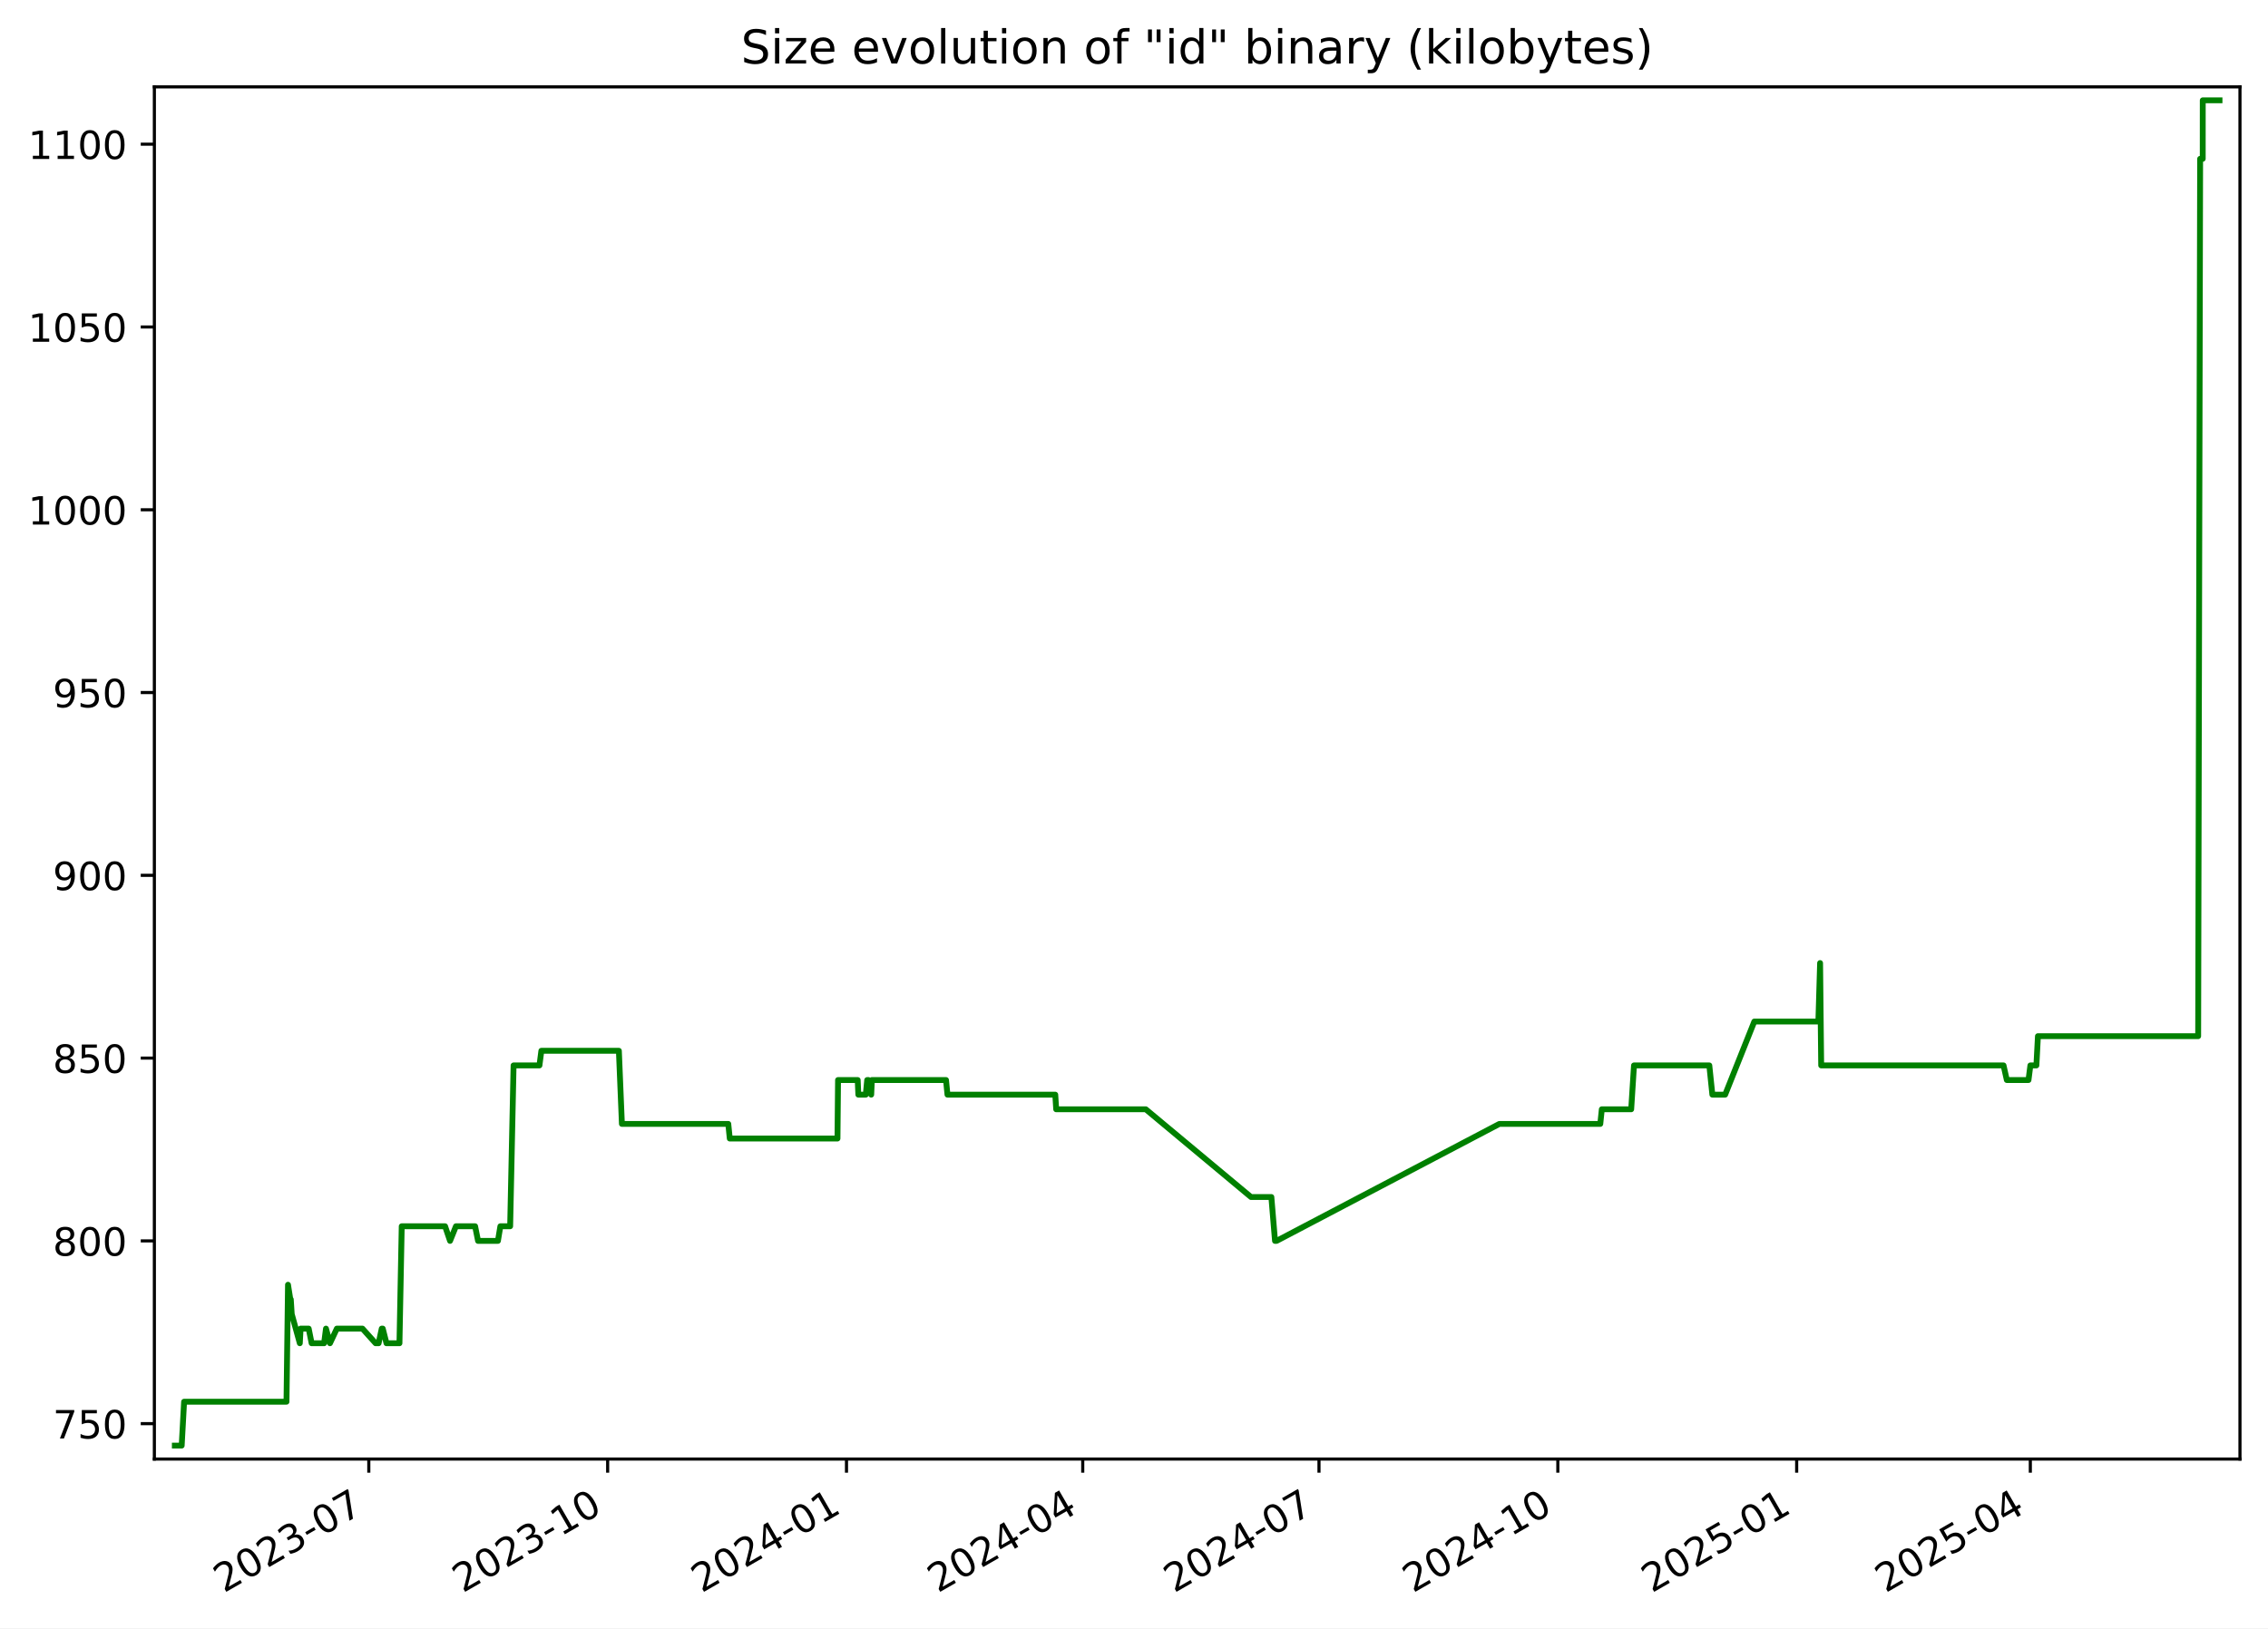
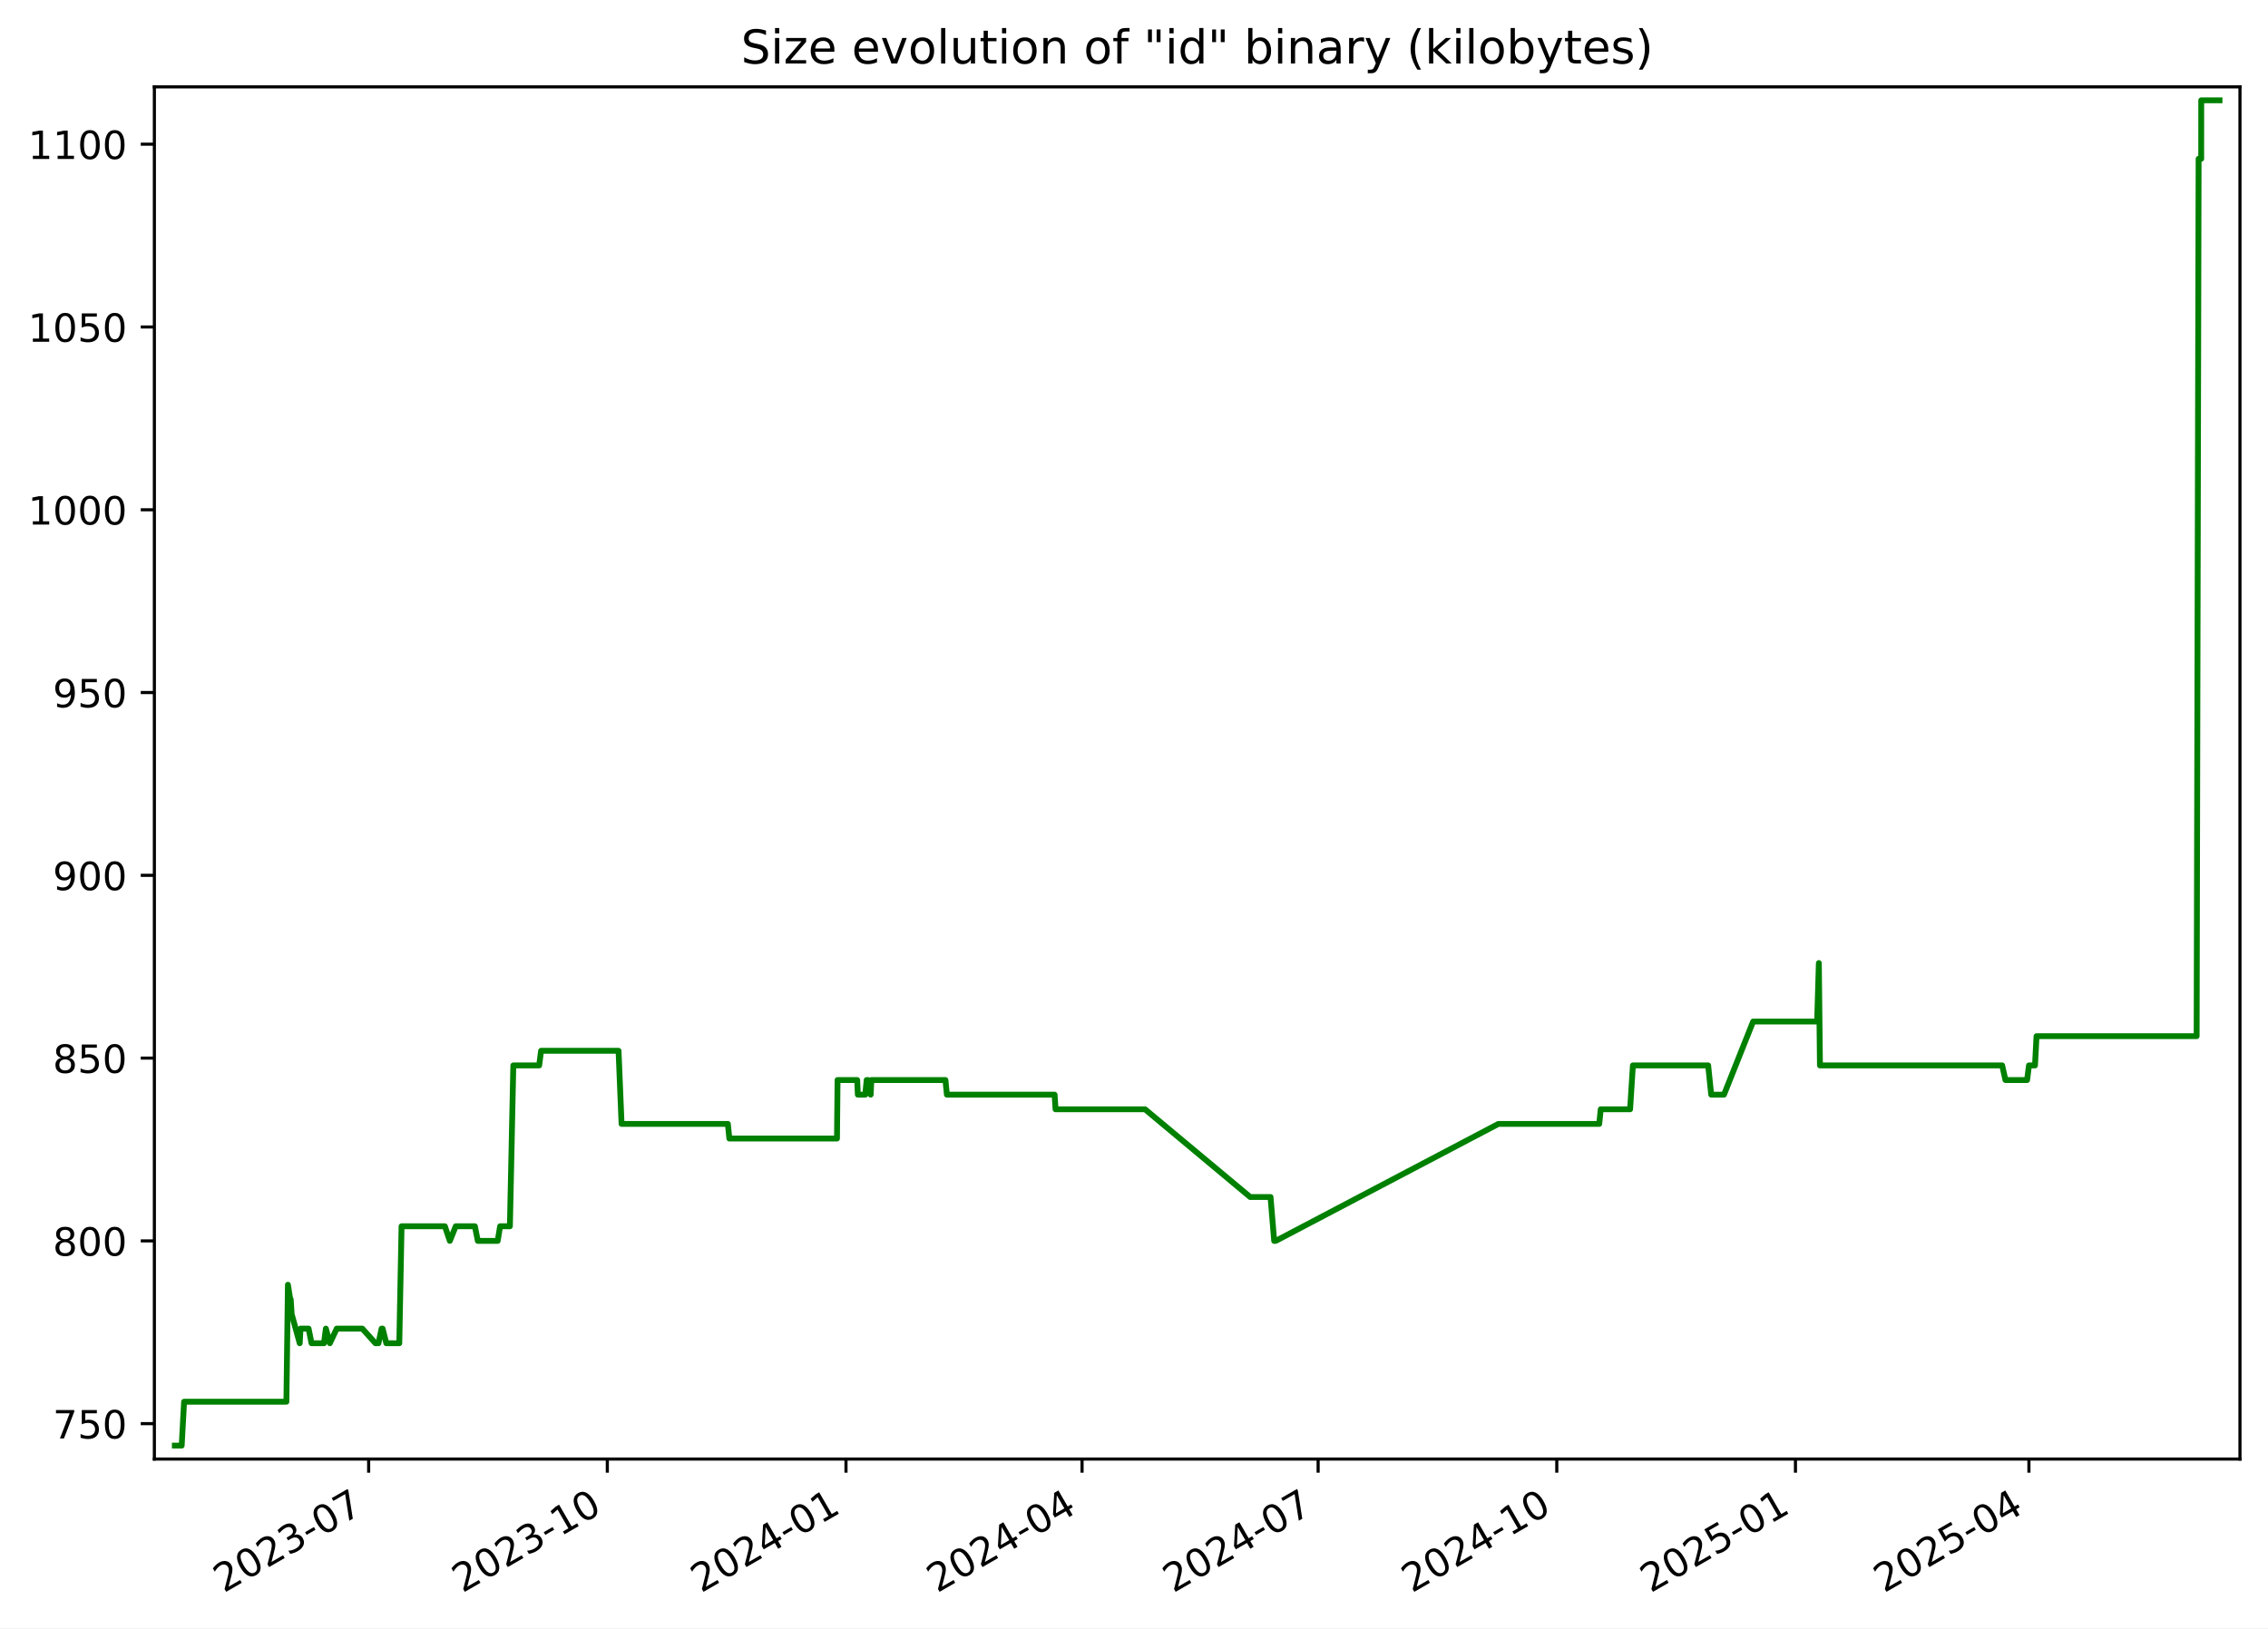
<svg xmlns="http://www.w3.org/2000/svg" xmlns:xlink="http://www.w3.org/1999/xlink" width="582.53pt" height="418.303pt" viewBox="0 0 582.53 418.303" version="1.1">
  <defs>
    <style type="text/css">*{stroke-linejoin: round; stroke-linecap: butt}</style>
  </defs>
  <g id="figure_1">
    <g id="patch_1">
      <path d="M -0 418.303  L 582.53 418.303  L 582.53 0  L -0 0  z " style="fill: #ffffff" />
    </g>
    <g id="axes_1">
      <g id="patch_2">
        <path d="M 39.65 374.83  L 575.33 374.83  L 575.33 22.318  L 39.65 22.318  z " style="fill: #ffffff" />
      </g>
      <g id="matplotlib.axis_1">
        <g id="xtick_1">
          <g id="line2d_1">
            <defs>
-               <path id="m6acc6f157d" d="M 0 0  L 0 3.5  " style="stroke: #000000; stroke-width: 0.8" />
+               <path id="m9051f374b5" d="M 0 0  L 0 3.5  " style="stroke: #000000; stroke-width: 0.8" />
            </defs>
            <g>
-               <use xlink:href="#m6acc6f157d" x="94.726" y="374.83" style="stroke: #000000; stroke-width: 0.8" />
+               <use xlink:href="#m9051f374b5" x="94.689" y="374.83" style="stroke: #000000; stroke-width: 0.8" />
            </g>
          </g>
          <g id="text_1">
-             <g transform="translate(57.50135 409.302) rotate(-30) scale(0.1 -0.1)">
+             <g transform="translate(57.4638 409.302) rotate(-30) scale(0.1 -0.1)">
              <defs>
                <path id="DejaVuSans-32" d="M 1228 531  L 3431 531  L 3431 0  L 469 0  L 469 531  Q 828 903 1448 1529  Q 2069 2156 2228 2338  Q 2531 2678 2651 2914  Q 2772 3150 2772 3378  Q 2772 3750 2511 3984  Q 2250 4219 1831 4219  Q 1534 4219 1204 4116  Q 875 4013 500 3803  L 500 4441  Q 881 4594 1212 4672  Q 1544 4750 1819 4750  Q 2544 4750 2975 4387  Q 3406 4025 3406 3419  Q 3406 3131 3298 2873  Q 3191 2616 2906 2266  Q 2828 2175 2409 1742  Q 1991 1309 1228 531  z " transform="scale(0.015625)" />
                <path id="DejaVuSans-30" d="M 2034 4250  Q 1547 4250 1301 3770  Q 1056 3291 1056 2328  Q 1056 1369 1301 889  Q 1547 409 2034 409  Q 2525 409 2770 889  Q 3016 1369 3016 2328  Q 3016 3291 2770 3770  Q 2525 4250 2034 4250  z M 2034 4750  Q 2819 4750 3233 4129  Q 3647 3509 3647 2328  Q 3647 1150 3233 529  Q 2819 -91 2034 -91  Q 1250 -91 836 529  Q 422 1150 422 2328  Q 422 3509 836 4129  Q 1250 4750 2034 4750  z " transform="scale(0.015625)" />
                <path id="DejaVuSans-33" d="M 2597 2516  Q 3050 2419 3304 2112  Q 3559 1806 3559 1356  Q 3559 666 3084 287  Q 2609 -91 1734 -91  Q 1441 -91 1130 -33  Q 819 25 488 141  L 488 750  Q 750 597 1062 519  Q 1375 441 1716 441  Q 2309 441 2620 675  Q 2931 909 2931 1356  Q 2931 1769 2642 2001  Q 2353 2234 1838 2234  L 1294 2234  L 1294 2753  L 1863 2753  Q 2328 2753 2575 2939  Q 2822 3125 2822 3475  Q 2822 3834 2567 4026  Q 2313 4219 1838 4219  Q 1578 4219 1281 4162  Q 984 4106 628 3988  L 628 4550  Q 988 4650 1302 4700  Q 1616 4750 1894 4750  Q 2613 4750 3031 4423  Q 3450 4097 3450 3541  Q 3450 3153 3228 2886  Q 3006 2619 2597 2516  z " transform="scale(0.015625)" />
                <path id="DejaVuSans-2d" d="M 313 2009  L 1997 2009  L 1997 1497  L 313 1497  L 313 2009  z " transform="scale(0.015625)" />
                <path id="DejaVuSans-37" d="M 525 4666  L 3525 4666  L 3525 4397  L 1831 0  L 1172 0  L 2766 4134  L 525 4134  L 525 4666  z " transform="scale(0.015625)" />
              </defs>
              <use xlink:href="#DejaVuSans-32" />
              <use xlink:href="#DejaVuSans-30" x="63.623" />
              <use xlink:href="#DejaVuSans-32" x="127.246" />
              <use xlink:href="#DejaVuSans-33" x="190.869" />
              <use xlink:href="#DejaVuSans-2d" x="254.492" />
              <use xlink:href="#DejaVuSans-30" x="290.576" />
              <use xlink:href="#DejaVuSans-37" x="354.199" />
            </g>
          </g>
        </g>
        <g id="xtick_2">
          <g id="line2d_2">
            <g>
-               <use xlink:href="#m6acc6f157d" x="156.073" y="374.83" style="stroke: #000000; stroke-width: 0.8" />
+               <use xlink:href="#m9051f374b5" x="155.989" y="374.83" style="stroke: #000000; stroke-width: 0.8" />
            </g>
          </g>
          <g id="text_2">
-             <g transform="translate(118.8478 409.302) rotate(-30) scale(0.1 -0.1)">
+             <g transform="translate(118.7641 409.302) rotate(-30) scale(0.1 -0.1)">
              <defs>
                <path id="DejaVuSans-31" d="M 794 531  L 1825 531  L 1825 4091  L 703 3866  L 703 4441  L 1819 4666  L 2450 4666  L 2450 531  L 3481 531  L 3481 0  L 794 0  L 794 531  z " transform="scale(0.015625)" />
              </defs>
              <use xlink:href="#DejaVuSans-32" />
              <use xlink:href="#DejaVuSans-30" x="63.623" />
              <use xlink:href="#DejaVuSans-32" x="127.246" />
              <use xlink:href="#DejaVuSans-33" x="190.869" />
              <use xlink:href="#DejaVuSans-2d" x="254.492" />
              <use xlink:href="#DejaVuSans-31" x="290.576" />
              <use xlink:href="#DejaVuSans-30" x="354.199" />
            </g>
          </g>
        </g>
        <g id="xtick_3">
          <g id="line2d_3">
            <g>
-               <use xlink:href="#m6acc6f157d" x="217.419" y="374.83" style="stroke: #000000; stroke-width: 0.8" />
+               <use xlink:href="#m9051f374b5" x="217.289" y="374.83" style="stroke: #000000; stroke-width: 0.8" />
            </g>
          </g>
          <g id="text_3">
-             <g transform="translate(180.1943 409.302) rotate(-30) scale(0.1 -0.1)">
+             <g transform="translate(180.0643 409.302) rotate(-30) scale(0.1 -0.1)">
              <defs>
                <path id="DejaVuSans-34" d="M 2419 4116  L 825 1625  L 2419 1625  L 2419 4116  z M 2253 4666  L 3047 4666  L 3047 1625  L 3713 1625  L 3713 1100  L 3047 1100  L 3047 0  L 2419 0  L 2419 1100  L 313 1100  L 313 1709  L 2253 4666  z " transform="scale(0.015625)" />
              </defs>
              <use xlink:href="#DejaVuSans-32" />
              <use xlink:href="#DejaVuSans-30" x="63.623" />
              <use xlink:href="#DejaVuSans-32" x="127.246" />
              <use xlink:href="#DejaVuSans-34" x="190.869" />
              <use xlink:href="#DejaVuSans-2d" x="254.492" />
              <use xlink:href="#DejaVuSans-30" x="290.576" />
              <use xlink:href="#DejaVuSans-31" x="354.199" />
            </g>
          </g>
        </g>
        <g id="xtick_4">
          <g id="line2d_4">
            <g>
-               <use xlink:href="#m6acc6f157d" x="278.099" y="374.83" style="stroke: #000000; stroke-width: 0.8" />
+               <use xlink:href="#m9051f374b5" x="277.923" y="374.83" style="stroke: #000000; stroke-width: 0.8" />
            </g>
          </g>
          <g id="text_4">
-             <g transform="translate(240.874 409.302) rotate(-30) scale(0.1 -0.1)">
+             <g transform="translate(240.6983 409.302) rotate(-30) scale(0.1 -0.1)">
              <use xlink:href="#DejaVuSans-32" />
              <use xlink:href="#DejaVuSans-30" x="63.623" />
              <use xlink:href="#DejaVuSans-32" x="127.246" />
              <use xlink:href="#DejaVuSans-34" x="190.869" />
              <use xlink:href="#DejaVuSans-2d" x="254.492" />
              <use xlink:href="#DejaVuSans-30" x="290.576" />
              <use xlink:href="#DejaVuSans-34" x="354.199" />
            </g>
          </g>
        </g>
        <g id="xtick_5">
          <g id="line2d_5">
            <g>
-               <use xlink:href="#m6acc6f157d" x="338.779" y="374.83" style="stroke: #000000; stroke-width: 0.8" />
+               <use xlink:href="#m9051f374b5" x="338.557" y="374.83" style="stroke: #000000; stroke-width: 0.8" />
            </g>
          </g>
          <g id="text_5">
-             <g transform="translate(301.5537 409.302) rotate(-30) scale(0.1 -0.1)">
+             <g transform="translate(301.3322 409.302) rotate(-30) scale(0.1 -0.1)">
              <use xlink:href="#DejaVuSans-32" />
              <use xlink:href="#DejaVuSans-30" x="63.623" />
              <use xlink:href="#DejaVuSans-32" x="127.246" />
              <use xlink:href="#DejaVuSans-34" x="190.869" />
              <use xlink:href="#DejaVuSans-2d" x="254.492" />
              <use xlink:href="#DejaVuSans-30" x="290.576" />
              <use xlink:href="#DejaVuSans-37" x="354.199" />
            </g>
          </g>
        </g>
        <g id="xtick_6">
          <g id="line2d_6">
            <g>
-               <use xlink:href="#m6acc6f157d" x="400.125" y="374.83" style="stroke: #000000; stroke-width: 0.8" />
+               <use xlink:href="#m9051f374b5" x="399.857" y="374.83" style="stroke: #000000; stroke-width: 0.8" />
            </g>
          </g>
          <g id="text_6">
-             <g transform="translate(362.9002 409.302) rotate(-30) scale(0.1 -0.1)">
+             <g transform="translate(362.6325 409.302) rotate(-30) scale(0.1 -0.1)">
              <use xlink:href="#DejaVuSans-32" />
              <use xlink:href="#DejaVuSans-30" x="63.623" />
              <use xlink:href="#DejaVuSans-32" x="127.246" />
              <use xlink:href="#DejaVuSans-34" x="190.869" />
              <use xlink:href="#DejaVuSans-2d" x="254.492" />
              <use xlink:href="#DejaVuSans-31" x="290.576" />
              <use xlink:href="#DejaVuSans-30" x="354.199" />
            </g>
          </g>
        </g>
        <g id="xtick_7">
          <g id="line2d_7">
            <g>
-               <use xlink:href="#m6acc6f157d" x="461.472" y="374.83" style="stroke: #000000; stroke-width: 0.8" />
+               <use xlink:href="#m9051f374b5" x="461.158" y="374.83" style="stroke: #000000; stroke-width: 0.8" />
            </g>
          </g>
          <g id="text_7">
-             <g transform="translate(424.2467 409.302) rotate(-30) scale(0.1 -0.1)">
+             <g transform="translate(423.9327 409.302) rotate(-30) scale(0.1 -0.1)">
              <defs>
                <path id="DejaVuSans-35" d="M 691 4666  L 3169 4666  L 3169 4134  L 1269 4134  L 1269 2991  Q 1406 3038 1543 3061  Q 1681 3084 1819 3084  Q 2600 3084 3056 2656  Q 3513 2228 3513 1497  Q 3513 744 3044 326  Q 2575 -91 1722 -91  Q 1428 -91 1123 -41  Q 819 9 494 109  L 494 744  Q 775 591 1075 516  Q 1375 441 1709 441  Q 2250 441 2565 725  Q 2881 1009 2881 1497  Q 2881 1984 2565 2268  Q 2250 2553 1709 2553  Q 1456 2553 1204 2497  Q 953 2441 691 2322  L 691 4666  z " transform="scale(0.015625)" />
              </defs>
              <use xlink:href="#DejaVuSans-32" />
              <use xlink:href="#DejaVuSans-30" x="63.623" />
              <use xlink:href="#DejaVuSans-32" x="127.246" />
              <use xlink:href="#DejaVuSans-35" x="190.869" />
              <use xlink:href="#DejaVuSans-2d" x="254.492" />
              <use xlink:href="#DejaVuSans-30" x="290.576" />
              <use xlink:href="#DejaVuSans-31" x="354.199" />
            </g>
          </g>
        </g>
        <g id="xtick_8">
          <g id="line2d_8">
            <g>
-               <use xlink:href="#m6acc6f157d" x="521.484" y="374.83" style="stroke: #000000; stroke-width: 0.8" />
+               <use xlink:href="#m9051f374b5" x="521.125" y="374.83" style="stroke: #000000; stroke-width: 0.8" />
            </g>
          </g>
          <g id="text_8">
-             <g transform="translate(484.2596 409.302) rotate(-30) scale(0.1 -0.1)">
+             <g transform="translate(483.9004 409.302) rotate(-30) scale(0.1 -0.1)">
              <use xlink:href="#DejaVuSans-32" />
              <use xlink:href="#DejaVuSans-30" x="63.623" />
              <use xlink:href="#DejaVuSans-32" x="127.246" />
              <use xlink:href="#DejaVuSans-35" x="190.869" />
              <use xlink:href="#DejaVuSans-2d" x="254.492" />
              <use xlink:href="#DejaVuSans-30" x="290.576" />
              <use xlink:href="#DejaVuSans-34" x="354.199" />
            </g>
          </g>
        </g>
      </g>
      <g id="matplotlib.axis_2">
        <g id="ytick_1">
          <g id="line2d_9">
            <defs>
-               <path id="md499038e47" d="M 0 0  L -3.5 0  " style="stroke: #000000; stroke-width: 0.8" />
+               <path id="m3409e50fa4" d="M 0 0  L -3.5 0  " style="stroke: #000000; stroke-width: 0.8" />
            </defs>
            <g>
-               <use xlink:href="#md499038e47" x="39.65" y="365.739" style="stroke: #000000; stroke-width: 0.8" />
+               <use xlink:href="#m3409e50fa4" x="39.65" y="365.739" style="stroke: #000000; stroke-width: 0.8" />
            </g>
          </g>
          <g id="text_9">
            <g transform="translate(13.5625 369.5386) scale(0.1 -0.1)">
              <use xlink:href="#DejaVuSans-37" />
              <use xlink:href="#DejaVuSans-35" x="63.623" />
              <use xlink:href="#DejaVuSans-30" x="127.246" />
            </g>
          </g>
        </g>
        <g id="ytick_2">
          <g id="line2d_10">
            <g>
-               <use xlink:href="#md499038e47" x="39.65" y="318.783" style="stroke: #000000; stroke-width: 0.8" />
+               <use xlink:href="#m3409e50fa4" x="39.65" y="318.783" style="stroke: #000000; stroke-width: 0.8" />
            </g>
          </g>
          <g id="text_10">
            <g transform="translate(13.5625 322.582) scale(0.1 -0.1)">
              <defs>
                <path id="DejaVuSans-38" d="M 2034 2216  Q 1584 2216 1326 1975  Q 1069 1734 1069 1313  Q 1069 891 1326 650  Q 1584 409 2034 409  Q 2484 409 2743 651  Q 3003 894 3003 1313  Q 3003 1734 2745 1975  Q 2488 2216 2034 2216  z M 1403 2484  Q 997 2584 770 2862  Q 544 3141 544 3541  Q 544 4100 942 4425  Q 1341 4750 2034 4750  Q 2731 4750 3128 4425  Q 3525 4100 3525 3541  Q 3525 3141 3298 2862  Q 3072 2584 2669 2484  Q 3125 2378 3379 2068  Q 3634 1759 3634 1313  Q 3634 634 3220 271  Q 2806 -91 2034 -91  Q 1263 -91 848 271  Q 434 634 434 1313  Q 434 1759 690 2068  Q 947 2378 1403 2484  z M 1172 3481  Q 1172 3119 1398 2916  Q 1625 2713 2034 2713  Q 2441 2713 2670 2916  Q 2900 3119 2900 3481  Q 2900 3844 2670 4047  Q 2441 4250 2034 4250  Q 1625 4250 1398 4047  Q 1172 3844 1172 3481  z " transform="scale(0.015625)" />
              </defs>
              <use xlink:href="#DejaVuSans-38" />
              <use xlink:href="#DejaVuSans-30" x="63.623" />
              <use xlink:href="#DejaVuSans-30" x="127.246" />
            </g>
          </g>
        </g>
        <g id="ytick_3">
          <g id="line2d_11">
            <g>
-               <use xlink:href="#md499038e47" x="39.65" y="271.826" style="stroke: #000000; stroke-width: 0.8" />
+               <use xlink:href="#m3409e50fa4" x="39.65" y="271.826" style="stroke: #000000; stroke-width: 0.8" />
            </g>
          </g>
          <g id="text_11">
            <g transform="translate(13.5625 275.6255) scale(0.1 -0.1)">
              <use xlink:href="#DejaVuSans-38" />
              <use xlink:href="#DejaVuSans-35" x="63.623" />
              <use xlink:href="#DejaVuSans-30" x="127.246" />
            </g>
          </g>
        </g>
        <g id="ytick_4">
          <g id="line2d_12">
            <g>
-               <use xlink:href="#md499038e47" x="39.65" y="224.87" style="stroke: #000000; stroke-width: 0.8" />
+               <use xlink:href="#m3409e50fa4" x="39.65" y="224.87" style="stroke: #000000; stroke-width: 0.8" />
            </g>
          </g>
          <g id="text_12">
            <g transform="translate(13.5625 228.669) scale(0.1 -0.1)">
              <defs>
                <path id="DejaVuSans-39" d="M 703 97  L 703 672  Q 941 559 1184 500  Q 1428 441 1663 441  Q 2288 441 2617 861  Q 2947 1281 2994 2138  Q 2813 1869 2534 1725  Q 2256 1581 1919 1581  Q 1219 1581 811 2004  Q 403 2428 403 3163  Q 403 3881 828 4315  Q 1253 4750 1959 4750  Q 2769 4750 3195 4129  Q 3622 3509 3622 2328  Q 3622 1225 3098 567  Q 2575 -91 1691 -91  Q 1453 -91 1209 -44  Q 966 3 703 97  z M 1959 2075  Q 2384 2075 2632 2365  Q 2881 2656 2881 3163  Q 2881 3666 2632 3958  Q 2384 4250 1959 4250  Q 1534 4250 1286 3958  Q 1038 3666 1038 3163  Q 1038 2656 1286 2365  Q 1534 2075 1959 2075  z " transform="scale(0.015625)" />
              </defs>
              <use xlink:href="#DejaVuSans-39" />
              <use xlink:href="#DejaVuSans-30" x="63.623" />
              <use xlink:href="#DejaVuSans-30" x="127.246" />
            </g>
          </g>
        </g>
        <g id="ytick_5">
          <g id="line2d_13">
            <g>
-               <use xlink:href="#md499038e47" x="39.65" y="177.913" style="stroke: #000000; stroke-width: 0.8" />
+               <use xlink:href="#m3409e50fa4" x="39.65" y="177.913" style="stroke: #000000; stroke-width: 0.8" />
            </g>
          </g>
          <g id="text_13">
            <g transform="translate(13.5625 181.7125) scale(0.1 -0.1)">
              <use xlink:href="#DejaVuSans-39" />
              <use xlink:href="#DejaVuSans-35" x="63.623" />
              <use xlink:href="#DejaVuSans-30" x="127.246" />
            </g>
          </g>
        </g>
        <g id="ytick_6">
          <g id="line2d_14">
            <g>
-               <use xlink:href="#md499038e47" x="39.65" y="130.957" style="stroke: #000000; stroke-width: 0.8" />
+               <use xlink:href="#m3409e50fa4" x="39.65" y="130.957" style="stroke: #000000; stroke-width: 0.8" />
            </g>
          </g>
          <g id="text_14">
            <g transform="translate(7.2 134.756) scale(0.1 -0.1)">
              <use xlink:href="#DejaVuSans-31" />
              <use xlink:href="#DejaVuSans-30" x="63.623" />
              <use xlink:href="#DejaVuSans-30" x="127.246" />
              <use xlink:href="#DejaVuSans-30" x="190.869" />
            </g>
          </g>
        </g>
        <g id="ytick_7">
          <g id="line2d_15">
            <g>
-               <use xlink:href="#md499038e47" x="39.65" y="84" style="stroke: #000000; stroke-width: 0.8" />
+               <use xlink:href="#m3409e50fa4" x="39.65" y="84" style="stroke: #000000; stroke-width: 0.8" />
            </g>
          </g>
          <g id="text_15">
            <g transform="translate(7.2 87.79943) scale(0.1 -0.1)">
              <use xlink:href="#DejaVuSans-31" />
              <use xlink:href="#DejaVuSans-30" x="63.623" />
              <use xlink:href="#DejaVuSans-35" x="127.246" />
              <use xlink:href="#DejaVuSans-30" x="190.869" />
            </g>
          </g>
        </g>
        <g id="ytick_8">
          <g id="line2d_16">
            <g>
-               <use xlink:href="#md499038e47" x="39.65" y="37.044" style="stroke: #000000; stroke-width: 0.8" />
+               <use xlink:href="#m3409e50fa4" x="39.65" y="37.044" style="stroke: #000000; stroke-width: 0.8" />
            </g>
          </g>
          <g id="text_16">
            <g transform="translate(7.2 40.84291) scale(0.1 -0.1)">
              <use xlink:href="#DejaVuSans-31" />
              <use xlink:href="#DejaVuSans-31" x="63.623" />
              <use xlink:href="#DejaVuSans-30" x="127.246" />
              <use xlink:href="#DejaVuSans-30" x="190.869" />
            </g>
          </g>
        </g>
      </g>
      <g id="line2d_17">
-         <path d="M 44.902 371.374  L 46.667 371.374  L 47.284 360.105  L 73.584 360.105  L 73.974 330.052  L 74.57 333.809  L 74.69 333.809  L 74.927 337.565  L 77.005 345.078  L 77.209 341.322  L 79.287 341.322  L 80.042 345.078  L 83.246 345.078  L 83.726 341.322  L 84.753 345.078  L 86.519 341.322  L 93.094 341.322  L 96.474 345.078  L 97.247 345.078  L 98.049 341.322  L 98.31 341.322  L 99.263 345.078  L 102.601 345.078  L 103.182 315.026  L 114.317 315.026  L 115.595 318.783  L 117.107 315.026  L 122.031 315.026  L 122.786 318.783  L 127.893 318.783  L 128.518 315.026  L 131.033 315.026  L 131.911 273.705  L 138.556 273.705  L 139.046 269.948  L 158.96 269.948  L 159.733 288.731  L 187.058 288.731  L 187.44 292.487  L 215.105 292.487  L 215.249 277.461  L 220.301 277.461  L 220.464 281.218  L 222.375 281.218  L 222.734 277.461  L 223.073 277.461  L 223.767 281.218  L 223.936 277.461  L 242.982 277.461  L 243.356 281.218  L 271.044 281.218  L 271.281 284.974  L 294.29 284.974  L 321.316 307.513  L 326.546 307.513  L 327.485 318.783  L 327.891 318.783  L 385.112 288.731  L 411.031 288.731  L 411.42 284.974  L 418.968 284.974  L 419.689 273.705  L 439.035 273.705  L 439.817 281.218  L 443.1 281.218  L 450.59 262.435  L 467.043 262.435  L 467.488 247.409  L 467.767 273.705  L 514.605 273.705  L 515.448 277.461  L 521.015 277.461  L 521.496 273.705  L 523.044 273.705  L 523.437 266.192  L 564.594 266.192  L 565.1 40.8  L 565.767 40.8  L 565.774 25.774  L 570.078 25.774  L 570.078 25.774  " clip-path="url(#p744c6888ef)" style="fill: none; stroke: #008000; stroke-width: 1.5; stroke-linecap: square" />
+         <path d="M 44.902 371.374  L 46.666 371.374  L 47.283 360.105  L 73.562 360.105  L 73.952 330.052  L 74.548 333.809  L 74.668 333.809  L 74.904 337.565  L 76.981 345.078  L 77.185 341.322  L 79.261 341.322  L 80.016 345.078  L 83.217 345.078  L 83.697 341.322  L 84.723 345.078  L 86.487 341.322  L 93.058 341.322  L 96.435 345.078  L 97.208 345.078  L 98.009 341.322  L 98.27 341.322  L 99.222 345.078  L 102.557 345.078  L 103.138 315.026  L 114.264 315.026  L 115.541 318.783  L 117.052 315.026  L 121.973 315.026  L 122.727 318.783  L 127.831 318.783  L 128.455 315.026  L 130.968 315.026  L 131.845 273.705  L 138.485 273.705  L 138.975 269.948  L 158.874 269.948  L 159.647 288.731  L 186.951 288.731  L 187.333 292.487  L 214.977 292.487  L 215.121 277.461  L 220.169 277.461  L 220.332 281.218  L 222.241 281.218  L 222.6 277.461  L 222.938 277.461  L 223.632 281.218  L 223.801 277.461  L 242.832 277.461  L 243.206 281.218  L 270.873 281.218  L 271.11 284.974  L 294.102 284.974  L 321.108 307.513  L 326.334 307.513  L 327.272 318.783  L 327.678 318.783  L 384.855 288.731  L 410.756 288.731  L 411.144 284.974  L 418.686 284.974  L 419.407 273.705  L 438.738 273.705  L 439.52 281.218  L 442.8 281.218  L 450.284 262.435  L 466.725 262.435  L 467.169 247.409  L 467.449 273.705  L 514.251 273.705  L 515.093 277.461  L 520.656 277.461  L 521.137 273.705  L 522.684 273.705  L 523.076 266.192  L 564.202 266.192  L 564.708 40.8  L 565.374 40.8  L 565.381 25.774  L 570.078 25.774  L 570.078 25.774  " clip-path="url(#p9c94b00d8b)" style="fill: none; stroke: #008000; stroke-width: 1.5; stroke-linecap: square" />
      </g>
      <g id="patch_3">
        <path d="M 39.65 374.83  L 39.65 22.318  " style="fill: none; stroke: #000000; stroke-width: 0.8; stroke-linejoin: miter; stroke-linecap: square" />
      </g>
      <g id="patch_4">
        <path d="M 575.33 374.83  L 575.33 22.318  " style="fill: none; stroke: #000000; stroke-width: 0.8; stroke-linejoin: miter; stroke-linecap: square" />
      </g>
      <g id="patch_5">
        <path d="M 39.65 374.83  L 575.33 374.83  " style="fill: none; stroke: #000000; stroke-width: 0.8; stroke-linejoin: miter; stroke-linecap: square" />
      </g>
      <g id="patch_6">
        <path d="M 39.65 22.318  L 575.33 22.318  " style="fill: none; stroke: #000000; stroke-width: 0.8; stroke-linejoin: miter; stroke-linecap: square" />
      </g>
      <g id="text_17">
        <g transform="translate(190.3184 16.31812) scale(0.12 -0.12)">
          <defs>
            <path id="DejaVuSans-53" d="M 3425 4513  L 3425 3897  Q 3066 4069 2747 4153  Q 2428 4238 2131 4238  Q 1616 4238 1336 4038  Q 1056 3838 1056 3469  Q 1056 3159 1242 3001  Q 1428 2844 1947 2747  L 2328 2669  Q 3034 2534 3370 2195  Q 3706 1856 3706 1288  Q 3706 609 3251 259  Q 2797 -91 1919 -91  Q 1588 -91 1214 -16  Q 841 59 441 206  L 441 856  Q 825 641 1194 531  Q 1563 422 1919 422  Q 2459 422 2753 634  Q 3047 847 3047 1241  Q 3047 1584 2836 1778  Q 2625 1972 2144 2069  L 1759 2144  Q 1053 2284 737 2584  Q 422 2884 422 3419  Q 422 4038 858 4394  Q 1294 4750 2059 4750  Q 2388 4750 2728 4690  Q 3069 4631 3425 4513  z " transform="scale(0.015625)" />
            <path id="DejaVuSans-69" d="M 603 3500  L 1178 3500  L 1178 0  L 603 0  L 603 3500  z M 603 4863  L 1178 4863  L 1178 4134  L 603 4134  L 603 4863  z " transform="scale(0.015625)" />
            <path id="DejaVuSans-7a" d="M 353 3500  L 3084 3500  L 3084 2975  L 922 459  L 3084 459  L 3084 0  L 275 0  L 275 525  L 2438 3041  L 353 3041  L 353 3500  z " transform="scale(0.015625)" />
            <path id="DejaVuSans-65" d="M 3597 1894  L 3597 1613  L 953 1613  Q 991 1019 1311 708  Q 1631 397 2203 397  Q 2534 397 2845 478  Q 3156 559 3463 722  L 3463 178  Q 3153 47 2828 -22  Q 2503 -91 2169 -91  Q 1331 -91 842 396  Q 353 884 353 1716  Q 353 2575 817 3079  Q 1281 3584 2069 3584  Q 2775 3584 3186 3129  Q 3597 2675 3597 1894  z M 3022 2063  Q 3016 2534 2758 2815  Q 2500 3097 2075 3097  Q 1594 3097 1305 2825  Q 1016 2553 972 2059  L 3022 2063  z " transform="scale(0.015625)" />
            <path id="DejaVuSans-20" transform="scale(0.015625)" />
            <path id="DejaVuSans-76" d="M 191 3500  L 800 3500  L 1894 563  L 2988 3500  L 3597 3500  L 2284 0  L 1503 0  L 191 3500  z " transform="scale(0.015625)" />
            <path id="DejaVuSans-6f" d="M 1959 3097  Q 1497 3097 1228 2736  Q 959 2375 959 1747  Q 959 1119 1226 758  Q 1494 397 1959 397  Q 2419 397 2687 759  Q 2956 1122 2956 1747  Q 2956 2369 2687 2733  Q 2419 3097 1959 3097  z M 1959 3584  Q 2709 3584 3137 3096  Q 3566 2609 3566 1747  Q 3566 888 3137 398  Q 2709 -91 1959 -91  Q 1206 -91 779 398  Q 353 888 353 1747  Q 353 2609 779 3096  Q 1206 3584 1959 3584  z " transform="scale(0.015625)" />
            <path id="DejaVuSans-6c" d="M 603 4863  L 1178 4863  L 1178 0  L 603 0  L 603 4863  z " transform="scale(0.015625)" />
            <path id="DejaVuSans-75" d="M 544 1381  L 544 3500  L 1119 3500  L 1119 1403  Q 1119 906 1312 657  Q 1506 409 1894 409  Q 2359 409 2629 706  Q 2900 1003 2900 1516  L 2900 3500  L 3475 3500  L 3475 0  L 2900 0  L 2900 538  Q 2691 219 2414 64  Q 2138 -91 1772 -91  Q 1169 -91 856 284  Q 544 659 544 1381  z M 1991 3584  L 1991 3584  z " transform="scale(0.015625)" />
            <path id="DejaVuSans-74" d="M 1172 4494  L 1172 3500  L 2356 3500  L 2356 3053  L 1172 3053  L 1172 1153  Q 1172 725 1289 603  Q 1406 481 1766 481  L 2356 481  L 2356 0  L 1766 0  Q 1100 0 847 248  Q 594 497 594 1153  L 594 3053  L 172 3053  L 172 3500  L 594 3500  L 594 4494  L 1172 4494  z " transform="scale(0.015625)" />
            <path id="DejaVuSans-6e" d="M 3513 2113  L 3513 0  L 2938 0  L 2938 2094  Q 2938 2591 2744 2837  Q 2550 3084 2163 3084  Q 1697 3084 1428 2787  Q 1159 2491 1159 1978  L 1159 0  L 581 0  L 581 3500  L 1159 3500  L 1159 2956  Q 1366 3272 1645 3428  Q 1925 3584 2291 3584  Q 2894 3584 3203 3211  Q 3513 2838 3513 2113  z " transform="scale(0.015625)" />
            <path id="DejaVuSans-66" d="M 2375 4863  L 2375 4384  L 1825 4384  Q 1516 4384 1395 4259  Q 1275 4134 1275 3809  L 1275 3500  L 2222 3500  L 2222 3053  L 1275 3053  L 1275 0  L 697 0  L 697 3053  L 147 3053  L 147 3500  L 697 3500  L 697 3744  Q 697 4328 969 4595  Q 1241 4863 1831 4863  L 2375 4863  z " transform="scale(0.015625)" />
            <path id="DejaVuSans-22" d="M 1147 4666  L 1147 2931  L 616 2931  L 616 4666  L 1147 4666  z M 2328 4666  L 2328 2931  L 1797 2931  L 1797 4666  L 2328 4666  z " transform="scale(0.015625)" />
            <path id="DejaVuSans-64" d="M 2906 2969  L 2906 4863  L 3481 4863  L 3481 0  L 2906 0  L 2906 525  Q 2725 213 2448 61  Q 2172 -91 1784 -91  Q 1150 -91 751 415  Q 353 922 353 1747  Q 353 2572 751 3078  Q 1150 3584 1784 3584  Q 2172 3584 2448 3432  Q 2725 3281 2906 2969  z M 947 1747  Q 947 1113 1208 752  Q 1469 391 1925 391  Q 2381 391 2643 752  Q 2906 1113 2906 1747  Q 2906 2381 2643 2742  Q 2381 3103 1925 3103  Q 1469 3103 1208 2742  Q 947 2381 947 1747  z " transform="scale(0.015625)" />
            <path id="DejaVuSans-62" d="M 3116 1747  Q 3116 2381 2855 2742  Q 2594 3103 2138 3103  Q 1681 3103 1420 2742  Q 1159 2381 1159 1747  Q 1159 1113 1420 752  Q 1681 391 2138 391  Q 2594 391 2855 752  Q 3116 1113 3116 1747  z M 1159 2969  Q 1341 3281 1617 3432  Q 1894 3584 2278 3584  Q 2916 3584 3314 3078  Q 3713 2572 3713 1747  Q 3713 922 3314 415  Q 2916 -91 2278 -91  Q 1894 -91 1617 61  Q 1341 213 1159 525  L 1159 0  L 581 0  L 581 4863  L 1159 4863  L 1159 2969  z " transform="scale(0.015625)" />
            <path id="DejaVuSans-61" d="M 2194 1759  Q 1497 1759 1228 1600  Q 959 1441 959 1056  Q 959 750 1161 570  Q 1363 391 1709 391  Q 2188 391 2477 730  Q 2766 1069 2766 1631  L 2766 1759  L 2194 1759  z M 3341 1997  L 3341 0  L 2766 0  L 2766 531  Q 2569 213 2275 61  Q 1981 -91 1556 -91  Q 1019 -91 701 211  Q 384 513 384 1019  Q 384 1609 779 1909  Q 1175 2209 1959 2209  L 2766 2209  L 2766 2266  Q 2766 2663 2505 2880  Q 2244 3097 1772 3097  Q 1472 3097 1187 3025  Q 903 2953 641 2809  L 641 3341  Q 956 3463 1253 3523  Q 1550 3584 1831 3584  Q 2591 3584 2966 3190  Q 3341 2797 3341 1997  z " transform="scale(0.015625)" />
            <path id="DejaVuSans-72" d="M 2631 2963  Q 2534 3019 2420 3045  Q 2306 3072 2169 3072  Q 1681 3072 1420 2755  Q 1159 2438 1159 1844  L 1159 0  L 581 0  L 581 3500  L 1159 3500  L 1159 2956  Q 1341 3275 1631 3429  Q 1922 3584 2338 3584  Q 2397 3584 2469 3576  Q 2541 3569 2628 3553  L 2631 2963  z " transform="scale(0.015625)" />
            <path id="DejaVuSans-79" d="M 2059 -325  Q 1816 -950 1584 -1140  Q 1353 -1331 966 -1331  L 506 -1331  L 506 -850  L 844 -850  Q 1081 -850 1212 -737  Q 1344 -625 1503 -206  L 1606 56  L 191 3500  L 800 3500  L 1894 763  L 2988 3500  L 3597 3500  L 2059 -325  z " transform="scale(0.015625)" />
            <path id="DejaVuSans-28" d="M 1984 4856  Q 1566 4138 1362 3434  Q 1159 2731 1159 2009  Q 1159 1288 1364 580  Q 1569 -128 1984 -844  L 1484 -844  Q 1016 -109 783 600  Q 550 1309 550 2009  Q 550 2706 781 3412  Q 1013 4119 1484 4856  L 1984 4856  z " transform="scale(0.015625)" />
            <path id="DejaVuSans-6b" d="M 581 4863  L 1159 4863  L 1159 1991  L 2875 3500  L 3609 3500  L 1753 1863  L 3688 0  L 2938 0  L 1159 1709  L 1159 0  L 581 0  L 581 4863  z " transform="scale(0.015625)" />
            <path id="DejaVuSans-73" d="M 2834 3397  L 2834 2853  Q 2591 2978 2328 3040  Q 2066 3103 1784 3103  Q 1356 3103 1142 2972  Q 928 2841 928 2578  Q 928 2378 1081 2264  Q 1234 2150 1697 2047  L 1894 2003  Q 2506 1872 2764 1633  Q 3022 1394 3022 966  Q 3022 478 2636 193  Q 2250 -91 1575 -91  Q 1294 -91 989 -36  Q 684 19 347 128  L 347 722  Q 666 556 975 473  Q 1284 391 1588 391  Q 1994 391 2212 530  Q 2431 669 2431 922  Q 2431 1156 2273 1281  Q 2116 1406 1581 1522  L 1381 1569  Q 847 1681 609 1914  Q 372 2147 372 2553  Q 372 3047 722 3315  Q 1072 3584 1716 3584  Q 2034 3584 2315 3537  Q 2597 3491 2834 3397  z " transform="scale(0.015625)" />
            <path id="DejaVuSans-29" d="M 513 4856  L 1013 4856  Q 1481 4119 1714 3412  Q 1947 2706 1947 2009  Q 1947 1309 1714 600  Q 1481 -109 1013 -844  L 513 -844  Q 928 -128 1133 580  Q 1338 1288 1338 2009  Q 1338 2731 1133 3434  Q 928 4138 513 4856  z " transform="scale(0.015625)" />
          </defs>
          <use xlink:href="#DejaVuSans-53" />
          <use xlink:href="#DejaVuSans-69" x="63.477" />
          <use xlink:href="#DejaVuSans-7a" x="91.26" />
          <use xlink:href="#DejaVuSans-65" x="143.75" />
          <use xlink:href="#DejaVuSans-20" x="205.273" />
          <use xlink:href="#DejaVuSans-65" x="237.061" />
          <use xlink:href="#DejaVuSans-76" x="298.584" />
          <use xlink:href="#DejaVuSans-6f" x="357.764" />
          <use xlink:href="#DejaVuSans-6c" x="418.945" />
          <use xlink:href="#DejaVuSans-75" x="446.729" />
          <use xlink:href="#DejaVuSans-74" x="510.107" />
          <use xlink:href="#DejaVuSans-69" x="549.316" />
          <use xlink:href="#DejaVuSans-6f" x="577.1" />
          <use xlink:href="#DejaVuSans-6e" x="638.281" />
          <use xlink:href="#DejaVuSans-20" x="701.66" />
          <use xlink:href="#DejaVuSans-6f" x="733.447" />
          <use xlink:href="#DejaVuSans-66" x="794.629" />
          <use xlink:href="#DejaVuSans-20" x="829.834" />
          <use xlink:href="#DejaVuSans-22" x="861.621" />
          <use xlink:href="#DejaVuSans-69" x="907.617" />
          <use xlink:href="#DejaVuSans-64" x="935.4" />
          <use xlink:href="#DejaVuSans-22" x="998.877" />
          <use xlink:href="#DejaVuSans-20" x="1044.873" />
          <use xlink:href="#DejaVuSans-62" x="1076.66" />
          <use xlink:href="#DejaVuSans-69" x="1140.137" />
          <use xlink:href="#DejaVuSans-6e" x="1167.92" />
          <use xlink:href="#DejaVuSans-61" x="1231.299" />
          <use xlink:href="#DejaVuSans-72" x="1292.578" />
          <use xlink:href="#DejaVuSans-79" x="1333.691" />
          <use xlink:href="#DejaVuSans-20" x="1392.871" />
          <use xlink:href="#DejaVuSans-28" x="1424.658" />
          <use xlink:href="#DejaVuSans-6b" x="1463.672" />
          <use xlink:href="#DejaVuSans-69" x="1521.582" />
          <use xlink:href="#DejaVuSans-6c" x="1549.365" />
          <use xlink:href="#DejaVuSans-6f" x="1577.148" />
          <use xlink:href="#DejaVuSans-62" x="1638.33" />
          <use xlink:href="#DejaVuSans-79" x="1701.807" />
          <use xlink:href="#DejaVuSans-74" x="1760.986" />
          <use xlink:href="#DejaVuSans-65" x="1800.195" />
          <use xlink:href="#DejaVuSans-73" x="1861.719" />
          <use xlink:href="#DejaVuSans-29" x="1913.818" />
        </g>
      </g>
    </g>
  </g>
  <defs>
-     <clipPath id="p744c6888ef">
+     <clipPath id="p9c94b00d8b">
      <rect x="39.65" y="22.318" width="535.68" height="352.512" />
    </clipPath>
  </defs>
</svg>
